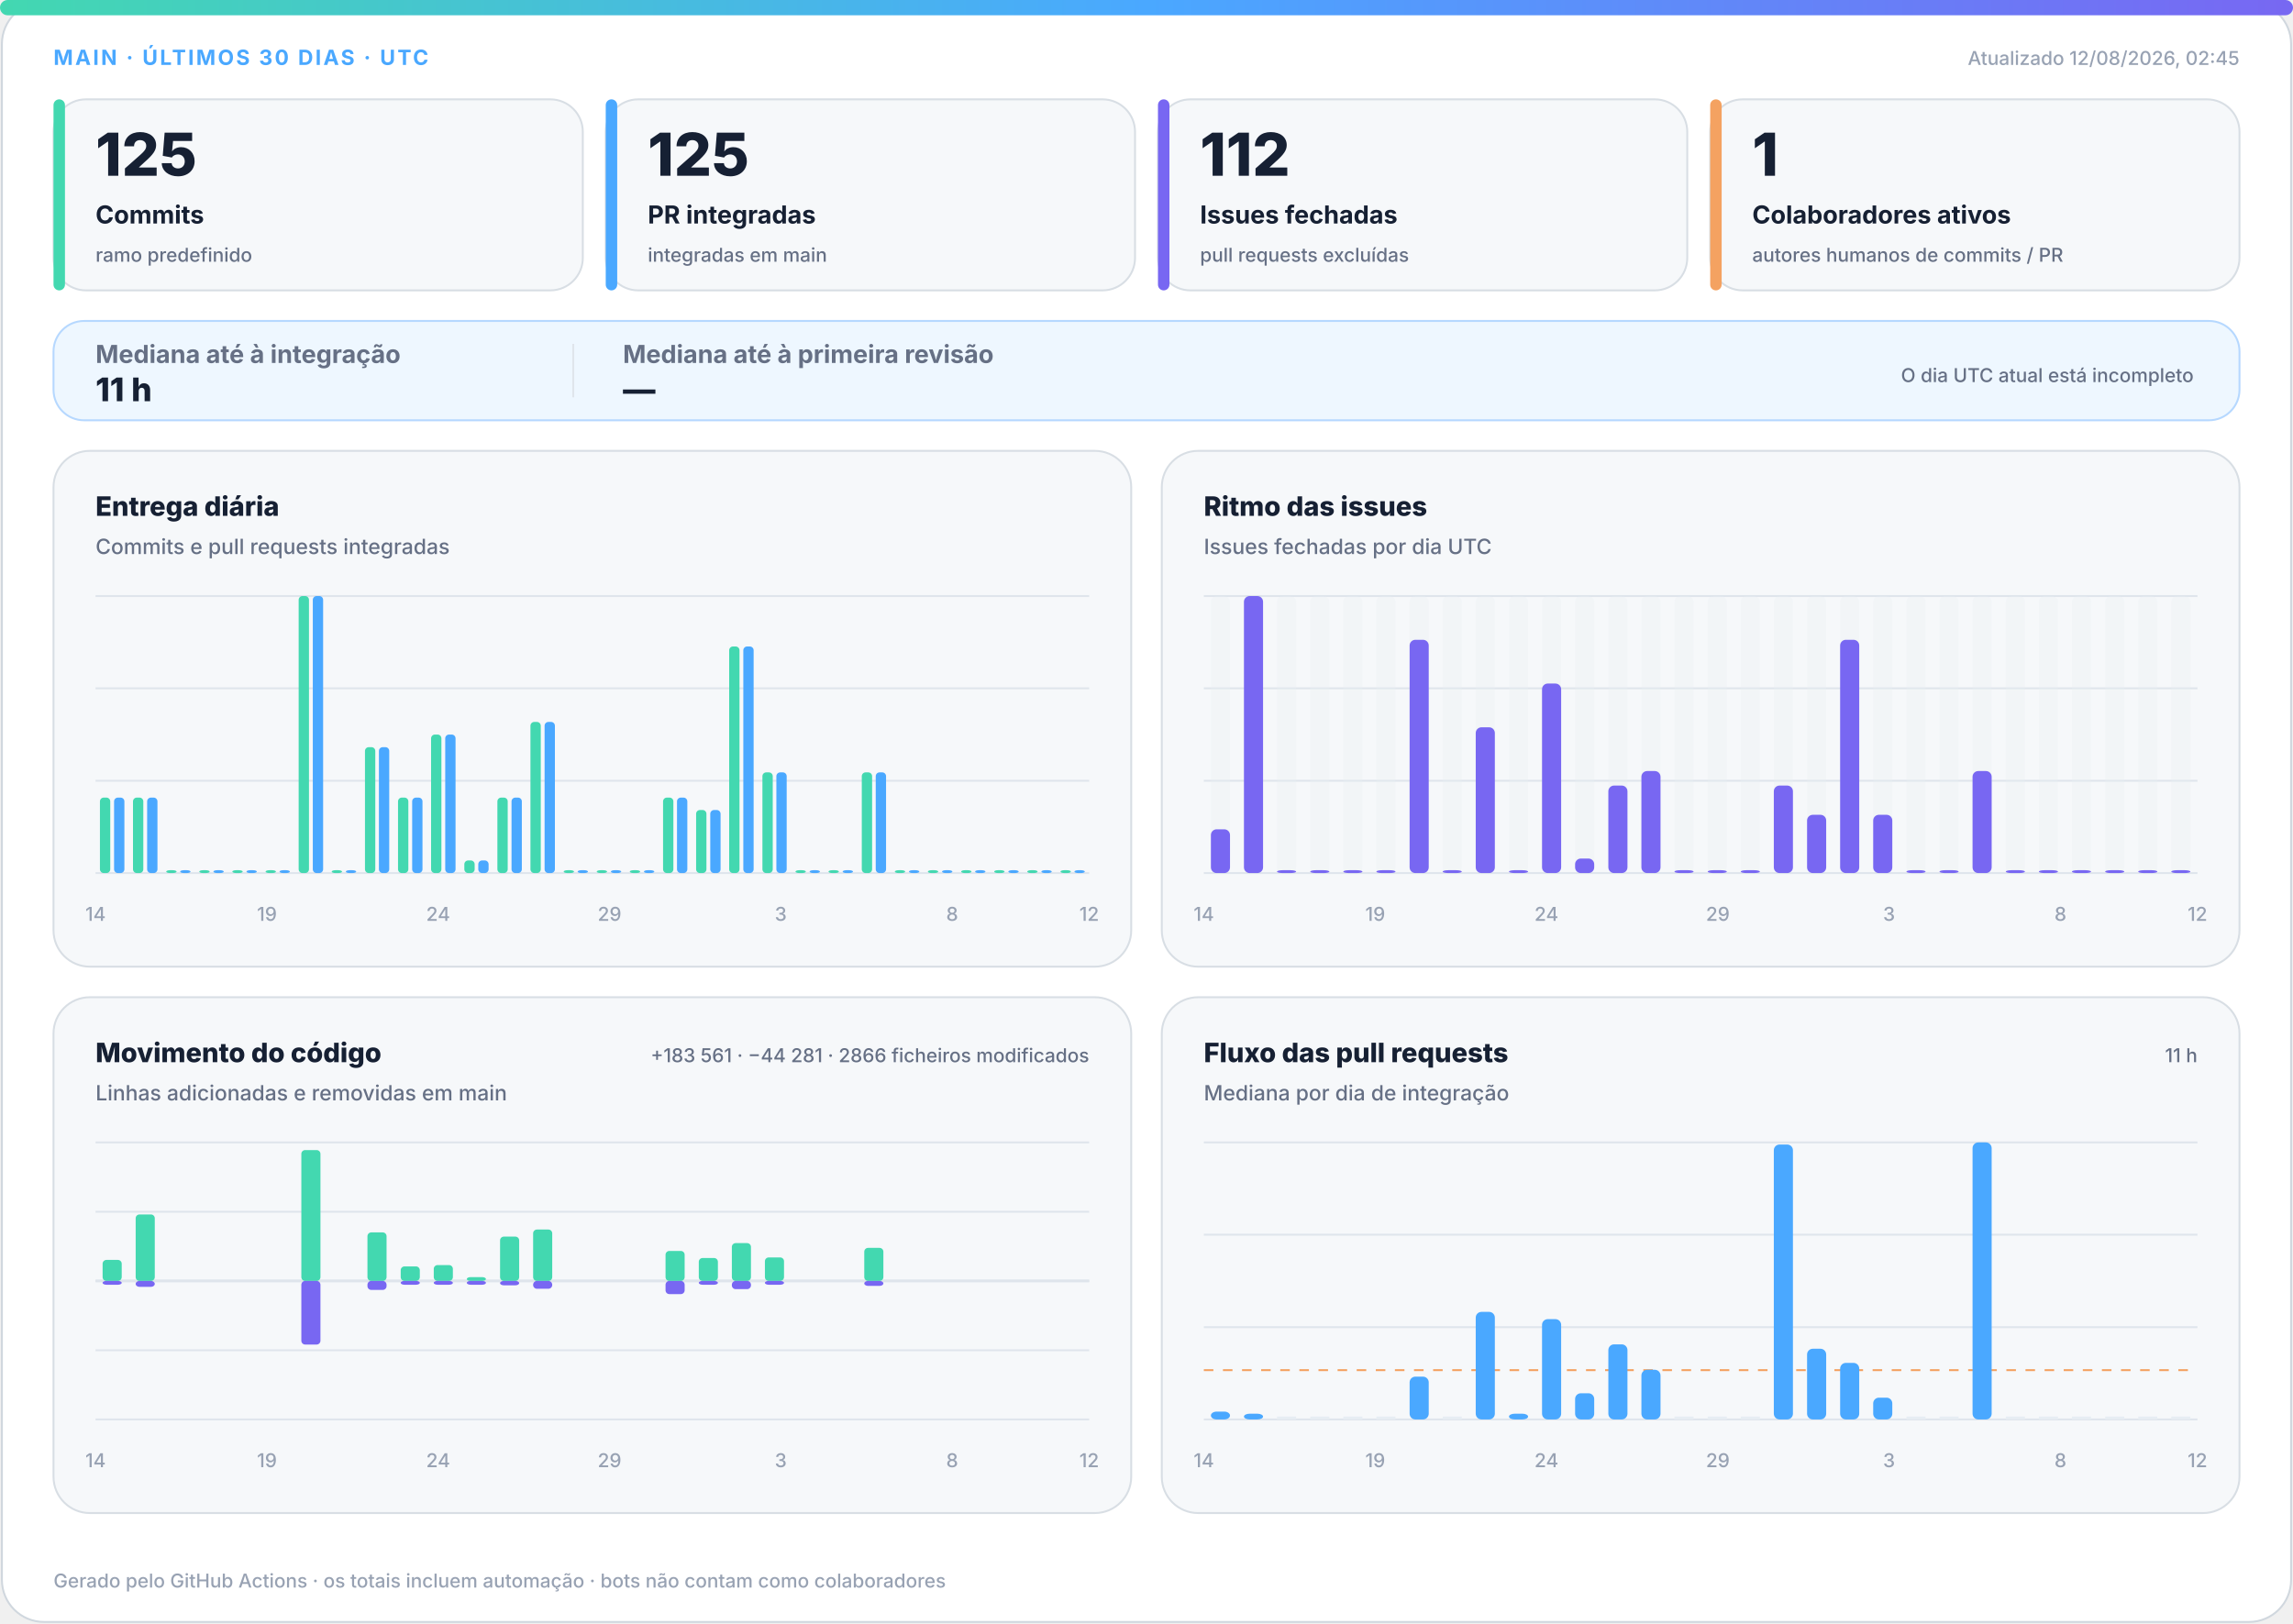
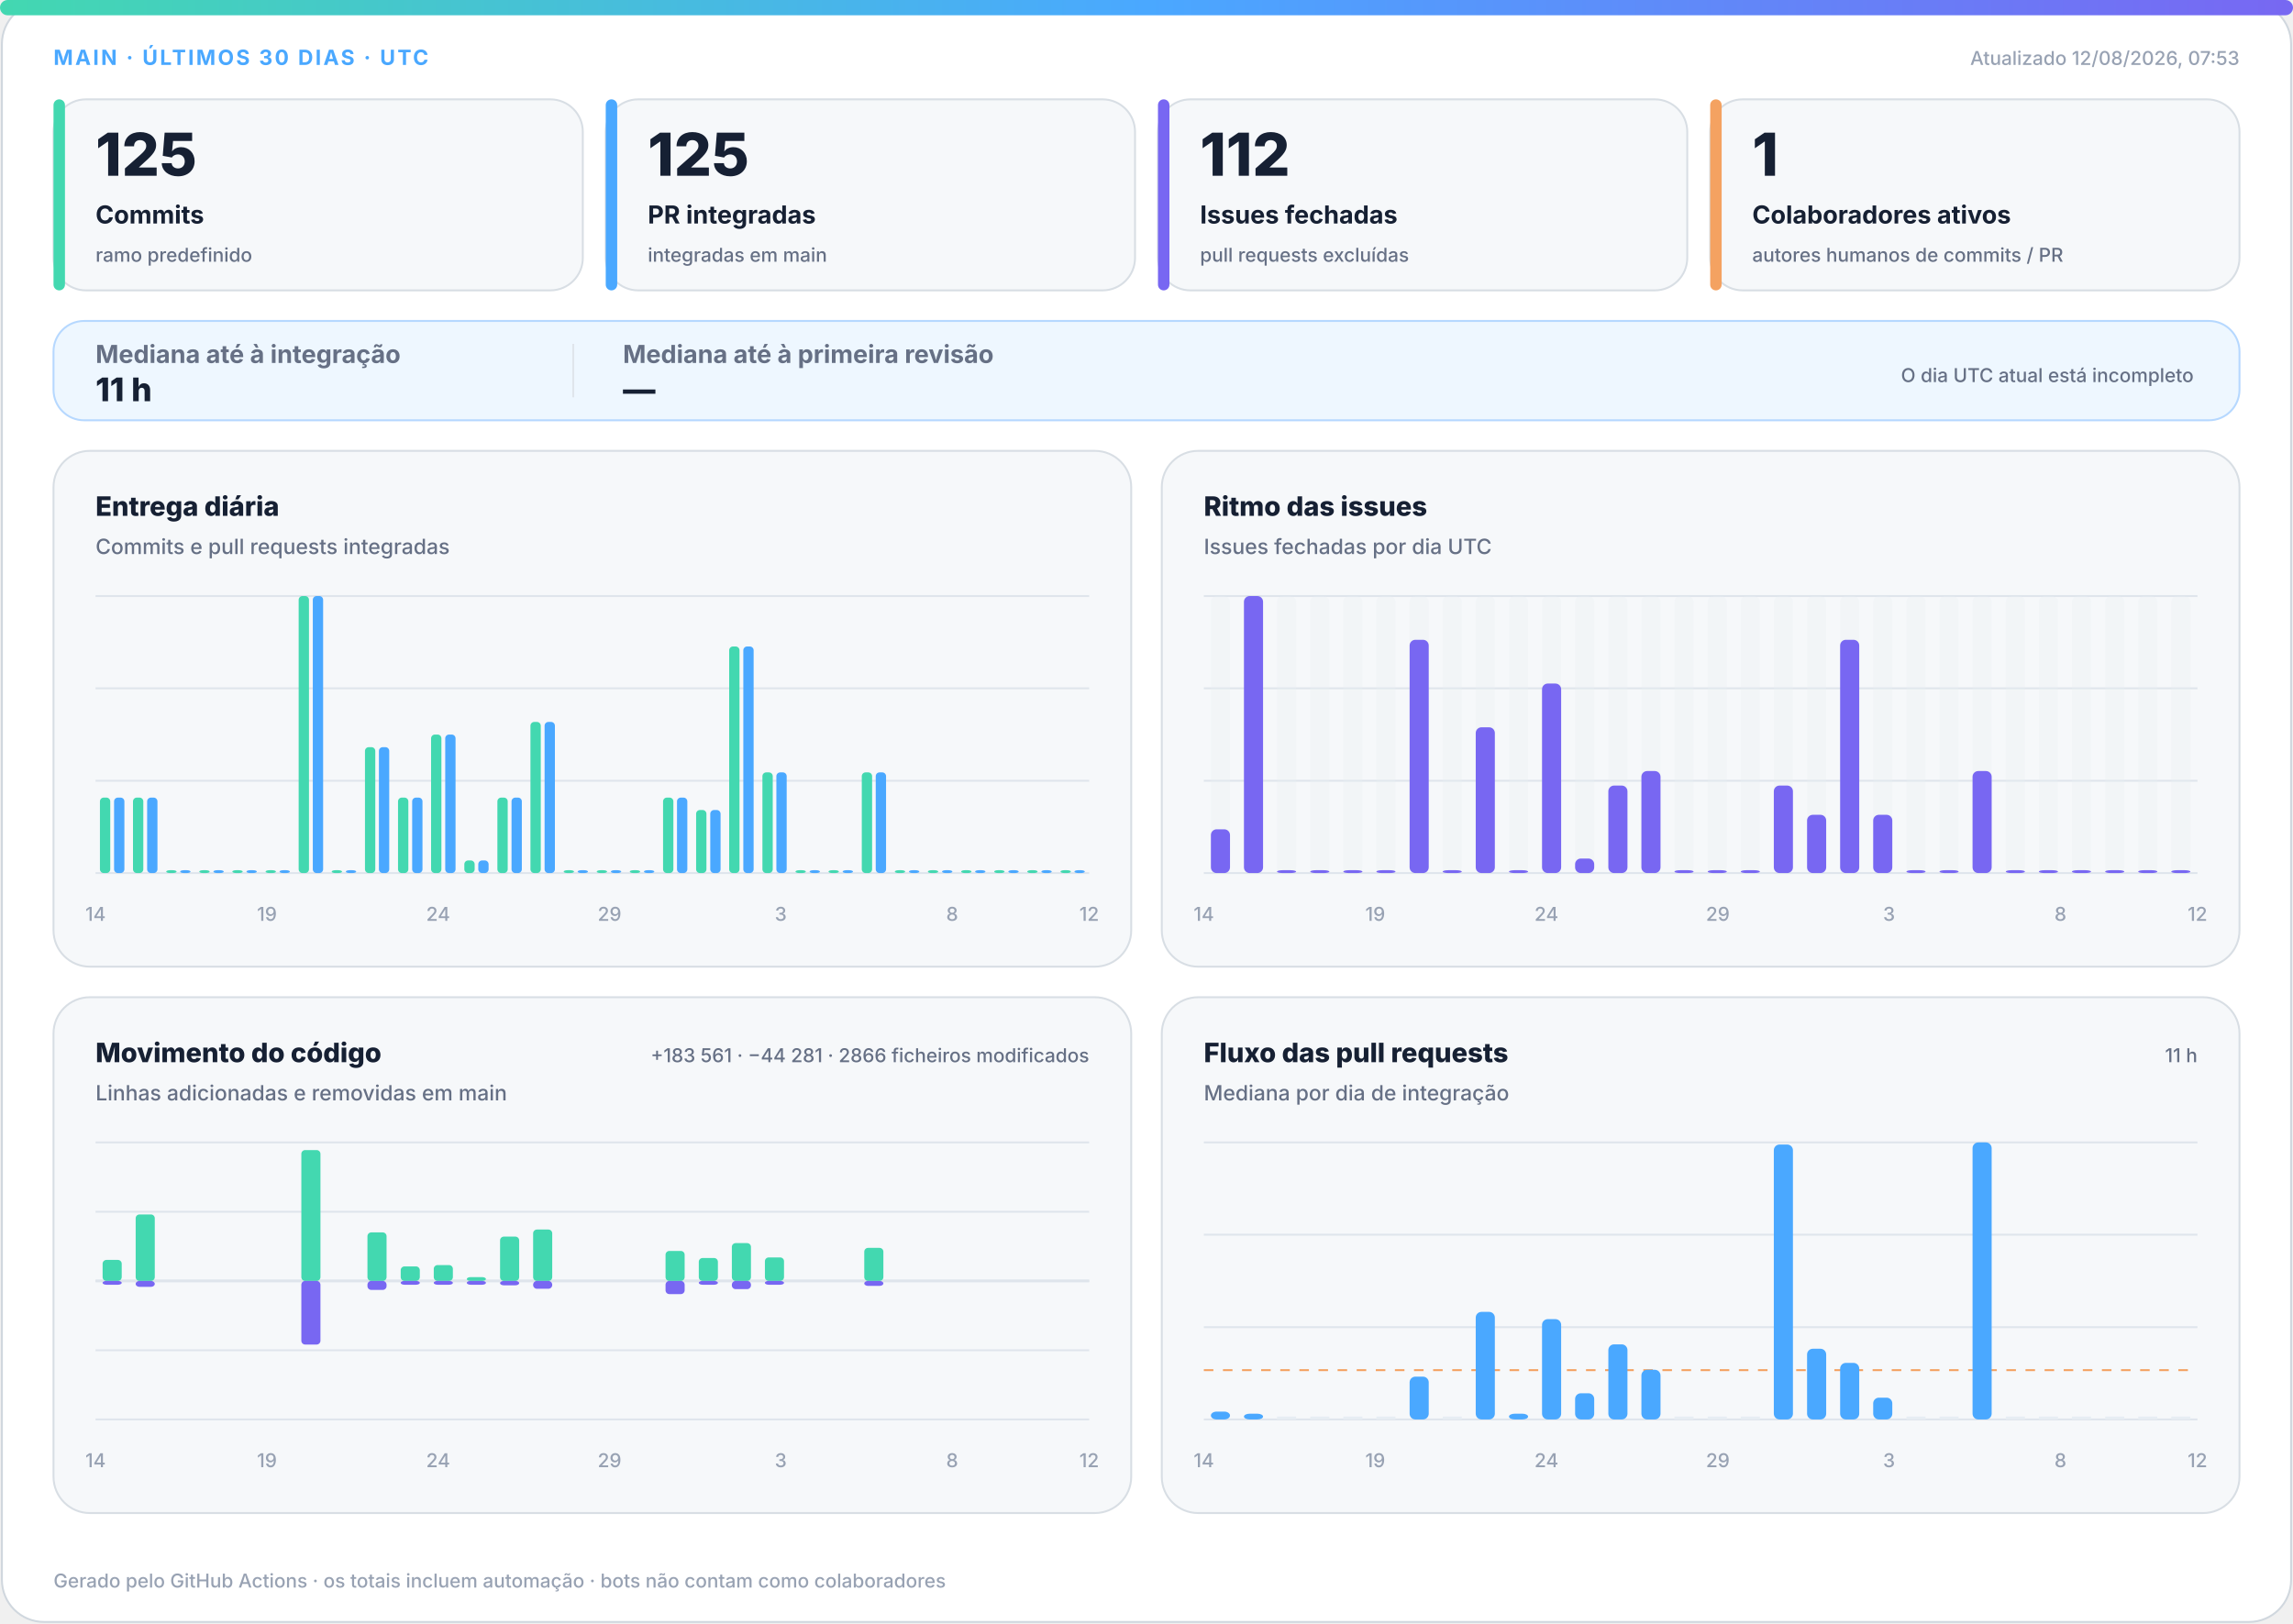
<svg xmlns="http://www.w3.org/2000/svg" width="1200" height="850" viewBox="0 0 1200 850" role="img" aria-labelledby="title desc">
  <defs>
    <linearGradient id="accent" x1="0" y1="0" x2="1" y2="0">
      <stop offset="0%" stop-color="#43d8b0" />
      <stop offset="50%" stop-color="#4aa8ff" />
      <stop offset="100%" stop-color="#7867f2" />
    </linearGradient>
    <linearGradient id="soft" x1="0" y1="0" x2="1" y2="1">
      <stop offset="0%" stop-color="#43d8b0" stop-opacity=".18" />
      <stop offset="100%" stop-color="#7867f2" stop-opacity=".12" />
    </linearGradient>
  </defs>
  <style>
.bg{fill:#fff;stroke:#d0d7de}.surface{fill:#f6f8fa;stroke:#d8dee4}.strong{fill:#eef7ff;stroke:#b6d8ff}.ink{fill:#162033}.muted{fill:#667085}.faint{fill:#98a2b3}.grid{stroke:#dfe5ec}.track{fill:#e7edf3}
.meta{font:750 11px -apple-system,BlinkMacSystemFont,"Segoe UI",sans-serif;letter-spacing:1.1px}.value{font:820 31px -apple-system,BlinkMacSystemFont,"Segoe UI",sans-serif}.label{font:720 13px -apple-system,BlinkMacSystemFont,"Segoe UI",sans-serif}.scope{font:520 10px -apple-system,BlinkMacSystemFont,"Segoe UI",sans-serif}.chart-title{font:760 14px -apple-system,BlinkMacSystemFont,"Segoe UI",sans-serif}.chart-subtitle{font:520 11px -apple-system,BlinkMacSystemFont,"Segoe UI",sans-serif}.small{font:540 10px -apple-system,BlinkMacSystemFont,"Segoe UI",sans-serif}.flow-value{font:780 17px -apple-system,BlinkMacSystemFont,"Segoe UI",sans-serif}
@media(prefers-color-scheme:dark){.bg{fill:#0d1117;stroke:#30363d}.surface{fill:#161b22;stroke:#30363d}.strong{fill:#10263a;stroke:#244d70}.ink{fill:#f0f6fc}.muted{fill:#a7b0bc}.faint{fill:#7d8590}.grid{stroke:#30363d}.track{fill:#27313d}}
</style>
  <rect class="bg" x="1" y="1" width="1198" height="848" rx="22" />
  <rect x="0" y="0" width="1200" height="8" rx="4" fill="url(#accent)" />
  <text class="meta" x="28" y="34" fill="#4aa8ff">MAIN · ÚLTIMOS 30 DIAS · UTC</text>
-   <text class="small faint" x="1172" y="34" text-anchor="end">Atualizado 12/08/2026, 02:45</text>
+   <text class="small faint" x="1172" y="34" text-anchor="end">Atualizado 12/08/2026, 07:53</text>
  <g>
    <rect class="surface" x="28" y="52" width="277" height="100" rx="17" />
    <rect x="28" y="52" width="6" height="100" rx="3" fill="#43d8b0" />
    <text class="value ink" x="50" y="92" style="font-size:31px">125</text>
    <text class="label ink" x="50" y="117" style="font-size:13px">Commits</text>
    <text class="scope muted" x="50" y="137" style="font-size:10px">ramo predefinido</text>
  </g>
  <g>
    <rect class="surface" x="317" y="52" width="277" height="100" rx="17" />
    <rect x="317" y="52" width="6" height="100" rx="3" fill="#4aa8ff" />
    <text class="value ink" x="339" y="92" style="font-size:31px">125</text>
    <text class="label ink" x="339" y="117" style="font-size:13px">PR integradas</text>
    <text class="scope muted" x="339" y="137" style="font-size:10px">integradas em main</text>
  </g>
  <g>
    <rect class="surface" x="606" y="52" width="277" height="100" rx="17" />
    <rect x="606" y="52" width="6" height="100" rx="3" fill="#7867f2" />
    <text class="value ink" x="628" y="92" style="font-size:31px">112</text>
    <text class="label ink" x="628" y="117" style="font-size:13px">Issues fechadas</text>
    <text class="scope muted" x="628" y="137" style="font-size:10px">pull requests excluídas</text>
  </g>
  <g>
    <rect class="surface" x="895" y="52" width="277" height="100" rx="17" />
    <rect x="895" y="52" width="6" height="100" rx="3" fill="#f4a261" />
    <text class="value ink" x="917" y="92" style="font-size:31px">1</text>
    <text class="label ink" x="917" y="117" style="font-size:13px">Colaboradores ativos</text>
    <text class="scope muted" x="917" y="137" style="font-size:10px">autores humanos de commits / PR</text>
  </g>
  <g>
    <rect class="strong" x="28" y="168" width="1144" height="52" rx="16" fill="url(#soft)" />
    <text class="label muted" x="50" y="190">Mediana até à integração</text>
    <text class="flow-value ink" x="50" y="210">11 h</text>
    <line class="grid" x1="300" y1="180" x2="300" y2="208" />
    <text class="label muted" x="326" y="190">Mediana até à primeira revisão</text>
    <text class="flow-value ink" x="326" y="210">—</text>
    <text class="scope muted" x="1148" y="200" text-anchor="end">O dia UTC atual está incompleto</text>
  </g>
  <g>
    <rect class="surface" x="28" y="236" width="564" height="270" rx="19" />
    <text class="chart-title ink" x="50" y="270">Entrega diária</text>
    <text class="chart-subtitle muted" x="50" y="290">Commits e pull requests integradas</text>
    <line class="grid" x1="50" y1="312.0" x2="570" y2="312.0" />
    <line class="grid" x1="50" y1="360.3" x2="570" y2="360.3" />
    <line class="grid" x1="50" y1="408.7" x2="570" y2="408.7" />
    <line class="grid" x1="50" y1="457.0" x2="570" y2="457.0" />
    <rect x="52.3" y="417.5" width="5.4" height="39.5" rx="2" fill="#43d8b0" />
    <rect x="59.7" y="417.5" width="5.4" height="39.5" rx="2" fill="#4aa8ff" />
    <rect x="69.6" y="417.5" width="5.4" height="39.5" rx="2" fill="#43d8b0" />
    <rect x="77.0" y="417.5" width="5.4" height="39.5" rx="2" fill="#4aa8ff" />
    <rect x="87.0" y="455.5" width="5.4" height="1.5" rx="2" fill="#43d8b0" />
    <rect x="94.3" y="455.5" width="5.4" height="1.5" rx="2" fill="#4aa8ff" />
    <rect x="104.3" y="455.5" width="5.4" height="1.5" rx="2" fill="#43d8b0" />
    <rect x="111.7" y="455.5" width="5.4" height="1.5" rx="2" fill="#4aa8ff" />
    <rect x="121.6" y="455.5" width="5.4" height="1.5" rx="2" fill="#43d8b0" />
    <rect x="129.0" y="455.5" width="5.4" height="1.5" rx="2" fill="#4aa8ff" />
    <rect x="139.0" y="455.5" width="5.4" height="1.5" rx="2" fill="#43d8b0" />
    <rect x="146.3" y="455.5" width="5.4" height="1.5" rx="2" fill="#4aa8ff" />
    <rect x="156.3" y="312.0" width="5.4" height="145.0" rx="2" fill="#43d8b0" />
    <rect x="163.7" y="312.0" width="5.4" height="145.0" rx="2" fill="#4aa8ff" />
    <rect x="173.6" y="455.5" width="5.4" height="1.5" rx="2" fill="#43d8b0" />
    <rect x="181.0" y="455.5" width="5.4" height="1.5" rx="2" fill="#4aa8ff" />
    <rect x="191.0" y="391.1" width="5.4" height="65.9" rx="2" fill="#43d8b0" />
    <rect x="198.3" y="391.1" width="5.4" height="65.9" rx="2" fill="#4aa8ff" />
    <rect x="208.3" y="417.5" width="5.4" height="39.5" rx="2" fill="#43d8b0" />
    <rect x="215.7" y="417.5" width="5.4" height="39.5" rx="2" fill="#4aa8ff" />
    <rect x="225.6" y="384.5" width="5.4" height="72.5" rx="2" fill="#43d8b0" />
    <rect x="233.0" y="384.5" width="5.4" height="72.5" rx="2" fill="#4aa8ff" />
    <rect x="243.0" y="450.4" width="5.4" height="6.6" rx="2" fill="#43d8b0" />
    <rect x="250.3" y="450.4" width="5.4" height="6.6" rx="2" fill="#4aa8ff" />
    <rect x="260.3" y="417.5" width="5.4" height="39.5" rx="2" fill="#43d8b0" />
    <rect x="267.7" y="417.5" width="5.4" height="39.5" rx="2" fill="#4aa8ff" />
    <rect x="277.6" y="377.9" width="5.4" height="79.1" rx="2" fill="#43d8b0" />
    <rect x="285.0" y="377.9" width="5.4" height="79.1" rx="2" fill="#4aa8ff" />
    <rect x="295.0" y="455.5" width="5.4" height="1.5" rx="2" fill="#43d8b0" />
    <rect x="302.3" y="455.5" width="5.4" height="1.5" rx="2" fill="#4aa8ff" />
    <rect x="312.3" y="455.5" width="5.4" height="1.5" rx="2" fill="#43d8b0" />
    <rect x="319.7" y="455.5" width="5.4" height="1.5" rx="2" fill="#4aa8ff" />
    <rect x="329.6" y="455.5" width="5.4" height="1.5" rx="2" fill="#43d8b0" />
    <rect x="337.0" y="455.5" width="5.4" height="1.5" rx="2" fill="#4aa8ff" />
    <rect x="347.0" y="417.5" width="5.4" height="39.5" rx="2" fill="#43d8b0" />
    <rect x="354.3" y="417.5" width="5.4" height="39.5" rx="2" fill="#4aa8ff" />
    <rect x="364.3" y="424.0" width="5.4" height="33.0" rx="2" fill="#43d8b0" />
    <rect x="371.7" y="424.0" width="5.4" height="33.0" rx="2" fill="#4aa8ff" />
    <rect x="381.6" y="338.4" width="5.4" height="118.6" rx="2" fill="#43d8b0" />
    <rect x="389.0" y="338.4" width="5.4" height="118.6" rx="2" fill="#4aa8ff" />
    <rect x="399.0" y="404.3" width="5.4" height="52.7" rx="2" fill="#43d8b0" />
    <rect x="406.3" y="404.3" width="5.4" height="52.7" rx="2" fill="#4aa8ff" />
    <rect x="416.3" y="455.5" width="5.4" height="1.5" rx="2" fill="#43d8b0" />
    <rect x="423.7" y="455.5" width="5.4" height="1.5" rx="2" fill="#4aa8ff" />
    <rect x="433.6" y="455.5" width="5.4" height="1.5" rx="2" fill="#43d8b0" />
    <rect x="441.0" y="455.5" width="5.4" height="1.5" rx="2" fill="#4aa8ff" />
    <rect x="451.0" y="404.3" width="5.4" height="52.7" rx="2" fill="#43d8b0" />
    <rect x="458.3" y="404.3" width="5.4" height="52.7" rx="2" fill="#4aa8ff" />
    <rect x="468.3" y="455.5" width="5.4" height="1.5" rx="2" fill="#43d8b0" />
    <rect x="475.7" y="455.5" width="5.4" height="1.5" rx="2" fill="#4aa8ff" />
    <rect x="485.6" y="455.5" width="5.4" height="1.5" rx="2" fill="#43d8b0" />
    <rect x="493.0" y="455.5" width="5.4" height="1.5" rx="2" fill="#4aa8ff" />
    <rect x="503.0" y="455.5" width="5.4" height="1.5" rx="2" fill="#43d8b0" />
    <rect x="510.3" y="455.5" width="5.4" height="1.5" rx="2" fill="#4aa8ff" />
    <rect x="520.3" y="455.5" width="5.4" height="1.5" rx="2" fill="#43d8b0" />
    <rect x="527.7" y="455.5" width="5.4" height="1.5" rx="2" fill="#4aa8ff" />
    <rect x="537.6" y="455.5" width="5.4" height="1.5" rx="2" fill="#43d8b0" />
    <rect x="545.0" y="455.5" width="5.4" height="1.5" rx="2" fill="#4aa8ff" />
    <rect x="555.0" y="455.5" width="5.4" height="1.5" rx="2" fill="#43d8b0" />
    <rect x="562.3" y="455.5" width="5.4" height="1.5" rx="2" fill="#4aa8ff" />
    <text class="small faint" x="50.0" y="482" text-anchor="middle">14</text>
    <text class="small faint" x="139.7" y="482" text-anchor="middle">19</text>
    <text class="small faint" x="229.3" y="482" text-anchor="middle">24</text>
    <text class="small faint" x="319.0" y="482" text-anchor="middle">29</text>
    <text class="small faint" x="408.6" y="482" text-anchor="middle">3</text>
    <text class="small faint" x="498.3" y="482" text-anchor="middle">8</text>
    <text class="small faint" x="570.0" y="482" text-anchor="middle">12</text>
  </g>
  <g>
    <rect class="surface" x="608" y="236" width="564" height="270" rx="19" />
    <text class="chart-title ink" x="630" y="270">Ritmo das issues</text>
    <text class="chart-subtitle muted" x="630" y="290">Issues fechadas por dia UTC</text>
    <line class="grid" x1="630" y1="312.0" x2="1150" y2="312.0" />
    <line class="grid" x1="630" y1="360.3" x2="1150" y2="360.3" />
    <line class="grid" x1="630" y1="408.7" x2="1150" y2="408.7" />
    <line class="grid" x1="630" y1="457.0" x2="1150" y2="457.0" />
    <g>
      <rect class="track" x="633.7" y="312" width="10.0" height="145" rx="3" opacity=".3" />
      <rect x="633.7" y="434.1" width="10.0" height="22.9" rx="3" fill="#7867f2" />
    </g>
    <g>
      <rect class="track" x="651.0" y="312" width="10.0" height="145" rx="3" opacity=".3" />
      <rect x="651.0" y="312.0" width="10.0" height="145.0" rx="3" fill="#7867f2" />
    </g>
    <g>
      <rect class="track" x="668.3" y="312" width="10.0" height="145" rx="3" opacity=".3" />
      <rect x="668.3" y="455.5" width="10.0" height="1.5" rx="3" fill="#7867f2" />
    </g>
    <g>
      <rect class="track" x="685.7" y="312" width="10.0" height="145" rx="3" opacity=".3" />
      <rect x="685.7" y="455.5" width="10.0" height="1.5" rx="3" fill="#7867f2" />
    </g>
    <g>
      <rect class="track" x="703.0" y="312" width="10.0" height="145" rx="3" opacity=".3" />
      <rect x="703.0" y="455.5" width="10.0" height="1.5" rx="3" fill="#7867f2" />
    </g>
    <g>
      <rect class="track" x="720.3" y="312" width="10.0" height="145" rx="3" opacity=".3" />
      <rect x="720.3" y="455.5" width="10.0" height="1.5" rx="3" fill="#7867f2" />
    </g>
    <g>
      <rect class="track" x="737.7" y="312" width="10.0" height="145" rx="3" opacity=".3" />
      <rect x="737.7" y="334.9" width="10.0" height="122.1" rx="3" fill="#7867f2" />
    </g>
    <g>
      <rect class="track" x="755.0" y="312" width="10.0" height="145" rx="3" opacity=".3" />
      <rect x="755.0" y="455.5" width="10.0" height="1.5" rx="3" fill="#7867f2" />
    </g>
    <g>
      <rect class="track" x="772.3" y="312" width="10.0" height="145" rx="3" opacity=".3" />
      <rect x="772.3" y="380.7" width="10.0" height="76.3" rx="3" fill="#7867f2" />
    </g>
    <g>
      <rect class="track" x="789.7" y="312" width="10.0" height="145" rx="3" opacity=".3" />
      <rect x="789.7" y="455.5" width="10.0" height="1.5" rx="3" fill="#7867f2" />
    </g>
    <g>
      <rect class="track" x="807.0" y="312" width="10.0" height="145" rx="3" opacity=".3" />
      <rect x="807.0" y="357.8" width="10.0" height="99.2" rx="3" fill="#7867f2" />
    </g>
    <g>
      <rect class="track" x="824.3" y="312" width="10.0" height="145" rx="3" opacity=".3" />
      <rect x="824.3" y="449.4" width="10.0" height="7.6" rx="3" fill="#7867f2" />
    </g>
    <g>
      <rect class="track" x="841.7" y="312" width="10.0" height="145" rx="3" opacity=".3" />
      <rect x="841.7" y="411.2" width="10.0" height="45.8" rx="3" fill="#7867f2" />
    </g>
    <g>
      <rect class="track" x="859.0" y="312" width="10.0" height="145" rx="3" opacity=".3" />
      <rect x="859.0" y="403.6" width="10.0" height="53.4" rx="3" fill="#7867f2" />
    </g>
    <g>
      <rect class="track" x="876.3" y="312" width="10.0" height="145" rx="3" opacity=".3" />
      <rect x="876.3" y="455.5" width="10.0" height="1.5" rx="3" fill="#7867f2" />
    </g>
    <g>
      <rect class="track" x="893.7" y="312" width="10.0" height="145" rx="3" opacity=".3" />
      <rect x="893.7" y="455.5" width="10.0" height="1.5" rx="3" fill="#7867f2" />
    </g>
    <g>
      <rect class="track" x="911.0" y="312" width="10.0" height="145" rx="3" opacity=".3" />
      <rect x="911.0" y="455.5" width="10.0" height="1.5" rx="3" fill="#7867f2" />
    </g>
    <g>
      <rect class="track" x="928.3" y="312" width="10.0" height="145" rx="3" opacity=".3" />
      <rect x="928.3" y="411.2" width="10.0" height="45.8" rx="3" fill="#7867f2" />
    </g>
    <g>
      <rect class="track" x="945.7" y="312" width="10.0" height="145" rx="3" opacity=".3" />
      <rect x="945.7" y="426.5" width="10.0" height="30.5" rx="3" fill="#7867f2" />
    </g>
    <g>
      <rect class="track" x="963.0" y="312" width="10.0" height="145" rx="3" opacity=".3" />
      <rect x="963.0" y="334.9" width="10.0" height="122.1" rx="3" fill="#7867f2" />
    </g>
    <g>
      <rect class="track" x="980.3" y="312" width="10.0" height="145" rx="3" opacity=".3" />
      <rect x="980.3" y="426.5" width="10.0" height="30.5" rx="3" fill="#7867f2" />
    </g>
    <g>
      <rect class="track" x="997.7" y="312" width="10.0" height="145" rx="3" opacity=".3" />
      <rect x="997.7" y="455.5" width="10.0" height="1.5" rx="3" fill="#7867f2" />
    </g>
    <g>
      <rect class="track" x="1015.0" y="312" width="10.0" height="145" rx="3" opacity=".3" />
      <rect x="1015.0" y="455.5" width="10.0" height="1.5" rx="3" fill="#7867f2" />
    </g>
    <g>
      <rect class="track" x="1032.3" y="312" width="10.0" height="145" rx="3" opacity=".3" />
      <rect x="1032.3" y="403.6" width="10.0" height="53.4" rx="3" fill="#7867f2" />
    </g>
    <g>
      <rect class="track" x="1049.7" y="312" width="10.0" height="145" rx="3" opacity=".3" />
      <rect x="1049.7" y="455.5" width="10.0" height="1.5" rx="3" fill="#7867f2" />
    </g>
    <g>
      <rect class="track" x="1067.0" y="312" width="10.0" height="145" rx="3" opacity=".3" />
      <rect x="1067.0" y="455.5" width="10.0" height="1.5" rx="3" fill="#7867f2" />
    </g>
    <g>
      <rect class="track" x="1084.3" y="312" width="10.0" height="145" rx="3" opacity=".3" />
      <rect x="1084.3" y="455.5" width="10.0" height="1.5" rx="3" fill="#7867f2" />
    </g>
    <g>
      <rect class="track" x="1101.7" y="312" width="10.0" height="145" rx="3" opacity=".3" />
      <rect x="1101.7" y="455.5" width="10.0" height="1.5" rx="3" fill="#7867f2" />
    </g>
    <g>
      <rect class="track" x="1119.0" y="312" width="10.0" height="145" rx="3" opacity=".3" />
      <rect x="1119.0" y="455.5" width="10.0" height="1.5" rx="3" fill="#7867f2" />
    </g>
    <g>
      <rect class="track" x="1136.3" y="312" width="10.0" height="145" rx="3" opacity=".3" />
      <rect x="1136.3" y="455.5" width="10.0" height="1.5" rx="3" fill="#7867f2" />
    </g>
    <text class="small faint" x="630.0" y="482" text-anchor="middle">14</text>
    <text class="small faint" x="719.7" y="482" text-anchor="middle">19</text>
    <text class="small faint" x="809.3" y="482" text-anchor="middle">24</text>
    <text class="small faint" x="899.0" y="482" text-anchor="middle">29</text>
    <text class="small faint" x="988.6" y="482" text-anchor="middle">3</text>
    <text class="small faint" x="1078.3" y="482" text-anchor="middle">8</text>
    <text class="small faint" x="1150.0" y="482" text-anchor="middle">12</text>
  </g>
  <g>
    <rect class="surface" x="28" y="522" width="564" height="270" rx="19" />
    <text class="chart-title ink" x="50" y="556">Movimento do código</text>
    <text class="chart-subtitle muted" x="50" y="576">Linhas adicionadas e removidas em main</text>
    <text class="small muted" x="570" y="556" text-anchor="end">+183 561 · −44 281 · 2866 ficheiros modificados</text>
    <line class="grid" x1="50" y1="598.0" x2="570" y2="598.0" />
    <line class="grid" x1="50" y1="634.3" x2="570" y2="634.3" />
    <line class="grid" x1="50" y1="670.5" x2="570" y2="670.5" />
    <line class="grid" x1="50" y1="706.8" x2="570" y2="706.8" />
    <line class="grid" x1="50" y1="743.0" x2="570" y2="743.0" />
    <line class="grid" x1="50" y1="670.5" x2="570" y2="670.5" stroke-width="1.5" />
    <rect x="53.7" y="659.5" width="10.0" height="11.0" rx="2" fill="#43d8b0" />
    <rect x="53.7" y="670.5" width="10.0" height="2.0" rx="2" fill="#7867f2" />
    <rect x="71.0" y="635.7" width="10.0" height="34.8" rx="2" fill="#43d8b0" />
    <rect x="71.0" y="670.5" width="10.0" height="3.1" rx="2" fill="#7867f2" />
    <rect x="88.3" y="670.5" width="10.0" height="0.0" rx="2" fill="#43d8b0" />
    <rect x="88.3" y="670.5" width="10.0" height="0.0" rx="2" fill="#7867f2" />
    <rect x="105.7" y="670.5" width="10.0" height="0.0" rx="2" fill="#43d8b0" />
    <rect x="105.7" y="670.5" width="10.0" height="0.0" rx="2" fill="#7867f2" />
    <rect x="123.0" y="670.5" width="10.0" height="0.0" rx="2" fill="#43d8b0" />
    <rect x="123.0" y="670.5" width="10.0" height="0.0" rx="2" fill="#7867f2" />
    <rect x="140.3" y="670.5" width="10.0" height="0.0" rx="2" fill="#43d8b0" />
    <rect x="140.3" y="670.5" width="10.0" height="0.0" rx="2" fill="#7867f2" />
    <rect x="157.7" y="602.0" width="10.0" height="68.5" rx="2" fill="#43d8b0" />
    <rect x="157.7" y="670.5" width="10.0" height="33.3" rx="2" fill="#7867f2" />
    <rect x="175.0" y="670.5" width="10.0" height="0.0" rx="2" fill="#43d8b0" />
    <rect x="175.0" y="670.5" width="10.0" height="0.0" rx="2" fill="#7867f2" />
    <rect x="192.3" y="645.1" width="10.0" height="25.4" rx="2" fill="#43d8b0" />
    <rect x="192.3" y="670.5" width="10.0" height="4.7" rx="2" fill="#7867f2" />
    <rect x="209.7" y="662.9" width="10.0" height="7.6" rx="2" fill="#43d8b0" />
    <rect x="209.7" y="670.5" width="10.0" height="2.0" rx="2" fill="#7867f2" />
    <rect x="227.0" y="662.2" width="10.0" height="8.3" rx="2" fill="#43d8b0" />
    <rect x="227.0" y="670.5" width="10.0" height="2.0" rx="2" fill="#7867f2" />
    <rect x="244.3" y="668.5" width="10.0" height="2.0" rx="2" fill="#43d8b0" />
    <rect x="244.3" y="670.5" width="10.0" height="2.0" rx="2" fill="#7867f2" />
    <rect x="261.7" y="647.3" width="10.0" height="23.2" rx="2" fill="#43d8b0" />
    <rect x="261.7" y="670.5" width="10.0" height="2.3" rx="2" fill="#7867f2" />
    <rect x="279.0" y="643.6" width="10.0" height="26.9" rx="2" fill="#43d8b0" />
    <rect x="279.0" y="670.5" width="10.0" height="4.1" rx="2" fill="#7867f2" />
    <rect x="296.3" y="670.5" width="10.0" height="0.0" rx="2" fill="#43d8b0" />
    <rect x="296.3" y="670.5" width="10.0" height="0.0" rx="2" fill="#7867f2" />
    <rect x="313.7" y="670.5" width="10.0" height="0.0" rx="2" fill="#43d8b0" />
    <rect x="313.7" y="670.5" width="10.0" height="0.0" rx="2" fill="#7867f2" />
    <rect x="331.0" y="670.5" width="10.0" height="0.0" rx="2" fill="#43d8b0" />
    <rect x="331.0" y="670.5" width="10.0" height="0.0" rx="2" fill="#7867f2" />
    <rect x="348.3" y="654.8" width="10.0" height="15.7" rx="2" fill="#43d8b0" />
    <rect x="348.3" y="670.5" width="10.0" height="6.9" rx="2" fill="#7867f2" />
    <rect x="365.7" y="658.5" width="10.0" height="12.0" rx="2" fill="#43d8b0" />
    <rect x="365.7" y="670.5" width="10.0" height="2.0" rx="2" fill="#7867f2" />
    <rect x="383.0" y="650.7" width="10.0" height="19.8" rx="2" fill="#43d8b0" />
    <rect x="383.0" y="670.5" width="10.0" height="4.3" rx="2" fill="#7867f2" />
    <rect x="400.3" y="658.2" width="10.0" height="12.3" rx="2" fill="#43d8b0" />
    <rect x="400.3" y="670.5" width="10.0" height="2.0" rx="2" fill="#7867f2" />
    <rect x="417.7" y="670.5" width="10.0" height="0.0" rx="2" fill="#43d8b0" />
    <rect x="417.7" y="670.5" width="10.0" height="0.0" rx="2" fill="#7867f2" />
    <rect x="435.0" y="670.5" width="10.0" height="0.0" rx="2" fill="#43d8b0" />
    <rect x="435.0" y="670.5" width="10.0" height="0.0" rx="2" fill="#7867f2" />
    <rect x="452.3" y="653.2" width="10.0" height="17.3" rx="2" fill="#43d8b0" />
    <rect x="452.3" y="670.5" width="10.0" height="2.6" rx="2" fill="#7867f2" />
    <rect x="469.7" y="670.5" width="10.0" height="0.0" rx="2" fill="#43d8b0" />
    <rect x="469.7" y="670.5" width="10.0" height="0.0" rx="2" fill="#7867f2" />
    <rect x="487.0" y="670.5" width="10.0" height="0.0" rx="2" fill="#43d8b0" />
    <rect x="487.0" y="670.5" width="10.0" height="0.0" rx="2" fill="#7867f2" />
    <rect x="504.3" y="670.5" width="10.0" height="0.0" rx="2" fill="#43d8b0" />
    <rect x="504.3" y="670.5" width="10.0" height="0.0" rx="2" fill="#7867f2" />
    <rect x="521.7" y="670.5" width="10.0" height="0.0" rx="2" fill="#43d8b0" />
    <rect x="521.7" y="670.5" width="10.0" height="0.0" rx="2" fill="#7867f2" />
    <rect x="539.0" y="670.5" width="10.0" height="0.0" rx="2" fill="#43d8b0" />
    <rect x="539.0" y="670.5" width="10.0" height="0.0" rx="2" fill="#7867f2" />
    <rect x="556.3" y="670.5" width="10.0" height="0.0" rx="2" fill="#43d8b0" />
    <rect x="556.3" y="670.5" width="10.0" height="0.0" rx="2" fill="#7867f2" />
    <text class="small faint" x="50.0" y="768" text-anchor="middle">14</text>
    <text class="small faint" x="139.7" y="768" text-anchor="middle">19</text>
    <text class="small faint" x="229.3" y="768" text-anchor="middle">24</text>
    <text class="small faint" x="319.0" y="768" text-anchor="middle">29</text>
    <text class="small faint" x="408.6" y="768" text-anchor="middle">3</text>
    <text class="small faint" x="498.3" y="768" text-anchor="middle">8</text>
    <text class="small faint" x="570.0" y="768" text-anchor="middle">12</text>
  </g>
  <g>
    <rect class="surface" x="608" y="522" width="564" height="270" rx="19" />
    <text class="chart-title ink" x="630" y="556">Fluxo das pull requests</text>
    <text class="chart-subtitle muted" x="630" y="576">Mediana por dia de integração</text>
    <text class="small muted" x="1150" y="556" text-anchor="end">11 h</text>
    <line class="grid" x1="630" y1="598.0" x2="1150" y2="598.0" />
    <line class="grid" x1="630" y1="646.3" x2="1150" y2="646.3" />
    <line class="grid" x1="630" y1="694.7" x2="1150" y2="694.7" />
    <line class="grid" x1="630" y1="743.0" x2="1150" y2="743.0" />
    <line x1="630" y1="717.2" x2="1150" y2="717.2" stroke="#f4a261" stroke-dasharray="5 5" />
    <rect x="633.7" y="738.9" width="10.0" height="4.1" rx="3" fill="#4aa8ff" />
    <rect x="651.0" y="740.0" width="10.0" height="3.0" rx="3" fill="#4aa8ff" />
    <rect class="track" x="668.3" y="741.5" width="10.0" height="1.5" />
    <rect class="track" x="685.7" y="741.5" width="10.0" height="1.5" />
    <rect class="track" x="703.0" y="741.5" width="10.0" height="1.5" />
    <rect class="track" x="720.3" y="741.5" width="10.0" height="1.5" />
    <rect x="737.7" y="720.6" width="10.0" height="22.4" rx="3" fill="#4aa8ff" />
    <rect class="track" x="755.0" y="741.5" width="10.0" height="1.5" />
    <rect x="772.3" y="686.7" width="10.0" height="56.3" rx="3" fill="#4aa8ff" />
    <rect x="789.7" y="740.0" width="10.0" height="3.0" rx="3" fill="#4aa8ff" />
    <rect x="807.0" y="690.5" width="10.0" height="52.5" rx="3" fill="#4aa8ff" />
    <rect x="824.3" y="729.3" width="10.0" height="13.7" rx="3" fill="#4aa8ff" />
    <rect x="841.7" y="703.7" width="10.0" height="39.3" rx="3" fill="#4aa8ff" />
    <rect x="859.0" y="717.0" width="10.0" height="26.0" rx="3" fill="#4aa8ff" />
    <rect class="track" x="876.3" y="741.5" width="10.0" height="1.5" />
    <rect class="track" x="893.7" y="741.5" width="10.0" height="1.5" />
    <rect class="track" x="911.0" y="741.5" width="10.0" height="1.5" />
    <rect x="928.3" y="599.1" width="10.0" height="143.9" rx="3" fill="#4aa8ff" />
    <rect x="945.7" y="706.0" width="10.0" height="37.0" rx="3" fill="#4aa8ff" />
    <rect x="963.0" y="713.4" width="10.0" height="29.6" rx="3" fill="#4aa8ff" />
    <rect x="980.3" y="731.6" width="10.0" height="11.4" rx="3" fill="#4aa8ff" />
    <rect class="track" x="997.7" y="741.5" width="10.0" height="1.5" />
    <rect class="track" x="1015.0" y="741.5" width="10.0" height="1.5" />
    <rect x="1032.3" y="598.0" width="10.0" height="145.0" rx="3" fill="#4aa8ff" />
    <rect class="track" x="1049.7" y="741.5" width="10.0" height="1.5" />
    <rect class="track" x="1067.0" y="741.5" width="10.0" height="1.5" />
    <rect class="track" x="1084.3" y="741.5" width="10.0" height="1.5" />
    <rect class="track" x="1101.7" y="741.5" width="10.0" height="1.5" />
    <rect class="track" x="1119.0" y="741.5" width="10.0" height="1.5" />
    <rect class="track" x="1136.3" y="741.5" width="10.0" height="1.5" />
    <text class="small faint" x="630.0" y="768" text-anchor="middle">14</text>
    <text class="small faint" x="719.7" y="768" text-anchor="middle">19</text>
    <text class="small faint" x="809.3" y="768" text-anchor="middle">24</text>
    <text class="small faint" x="899.0" y="768" text-anchor="middle">29</text>
    <text class="small faint" x="988.6" y="768" text-anchor="middle">3</text>
    <text class="small faint" x="1078.3" y="768" text-anchor="middle">8</text>
    <text class="small faint" x="1150.0" y="768" text-anchor="middle">12</text>
  </g>
  <text class="small faint" x="28" y="831">Gerado pelo GitHub Actions · os totais incluem automação · bots não contam como colaboradores</text>
</svg>
